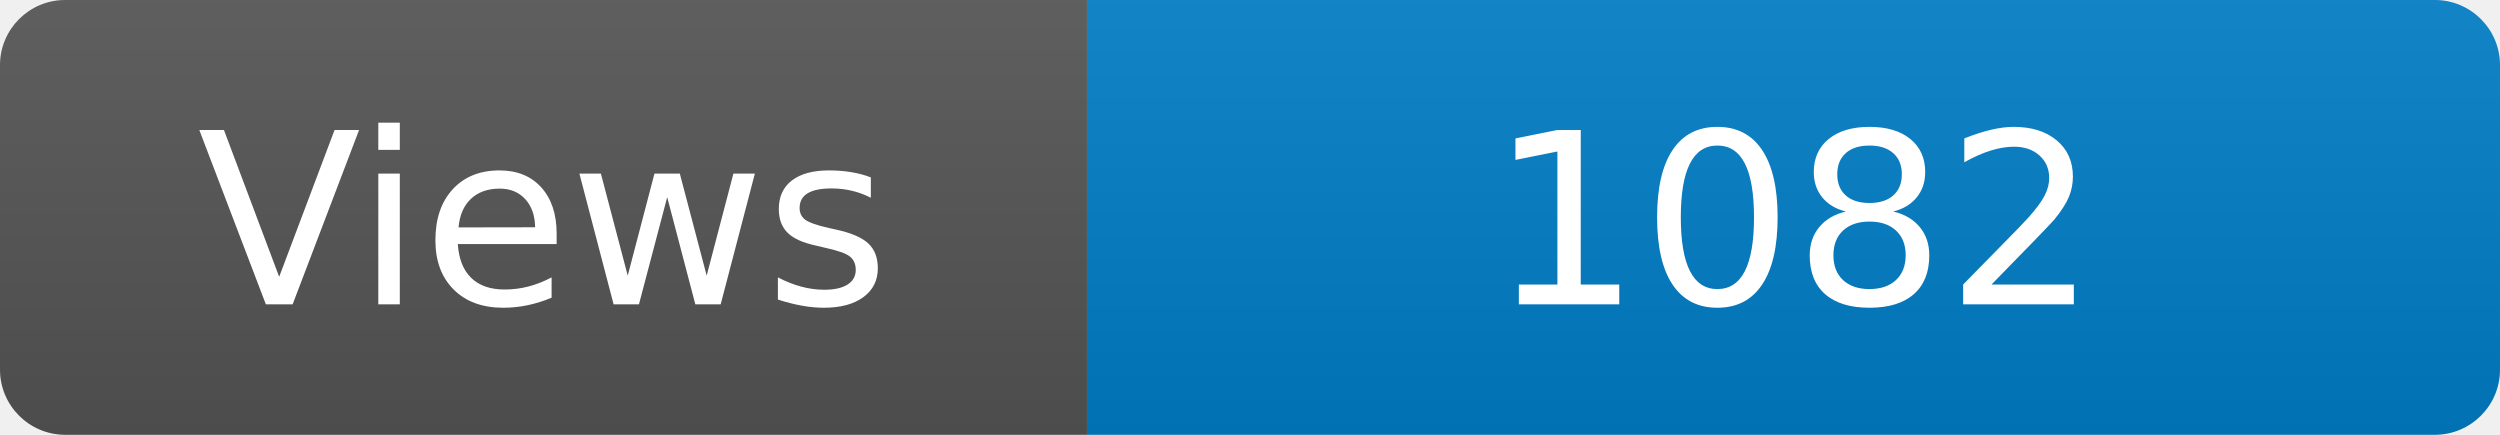
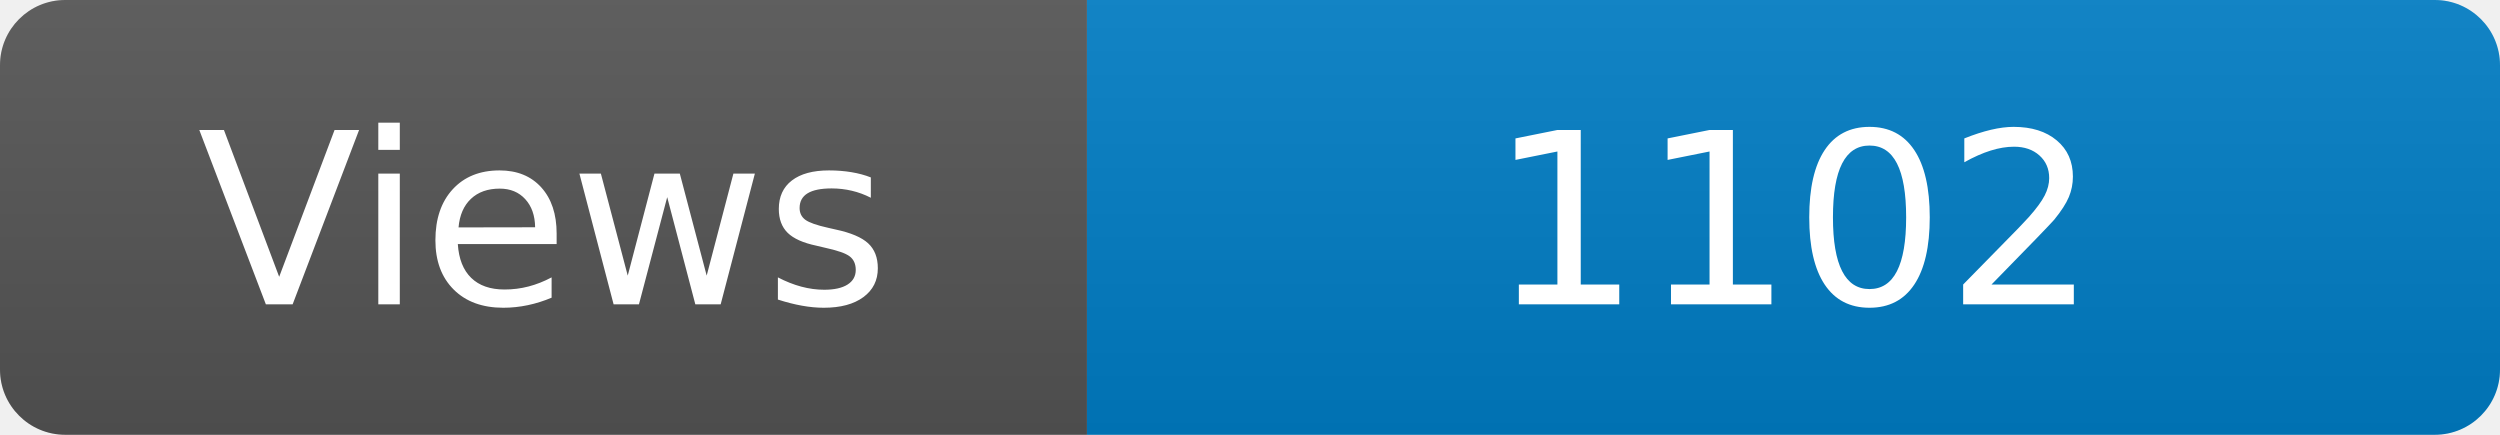
<svg xmlns="http://www.w3.org/2000/svg" width="115" height="20" role="img" aria-label="Maintained?: yes">
  <linearGradient id="s" x2="0" y2="100%">
    <stop offset="0" stop-color="#bbb" stop-opacity=".1" />
    <stop offset="1" stop-opacity=".1" />
  </linearGradient>
  <clipPath id="r">
    <rect width="115" height="20" rx="3" fill="#fff" />
  </clipPath>
  <g clip-path="url(#r)">
    <rect width="50" height="20" fill="#555" />
    <rect x="50" width="160" height="20" fill="#007ec6" />
    <rect width="115" height="20" fill="url(#s)" />
  </g>
  <g fill="#fff" text-anchor="middle" font-family="Verdana,Geneva,DejaVu Sans,sans-serif" font-size="110">
    <text x="250" y="140" transform="scale(.1)" fill="#fff">Views</text>
-     <text x="825" y="140" transform="scale(.1)" fill="#fff">1082</text>
+     <text x="825" y="140" transform="scale(.1)" fill="#fff">1102</text>
  </g>
</svg>
